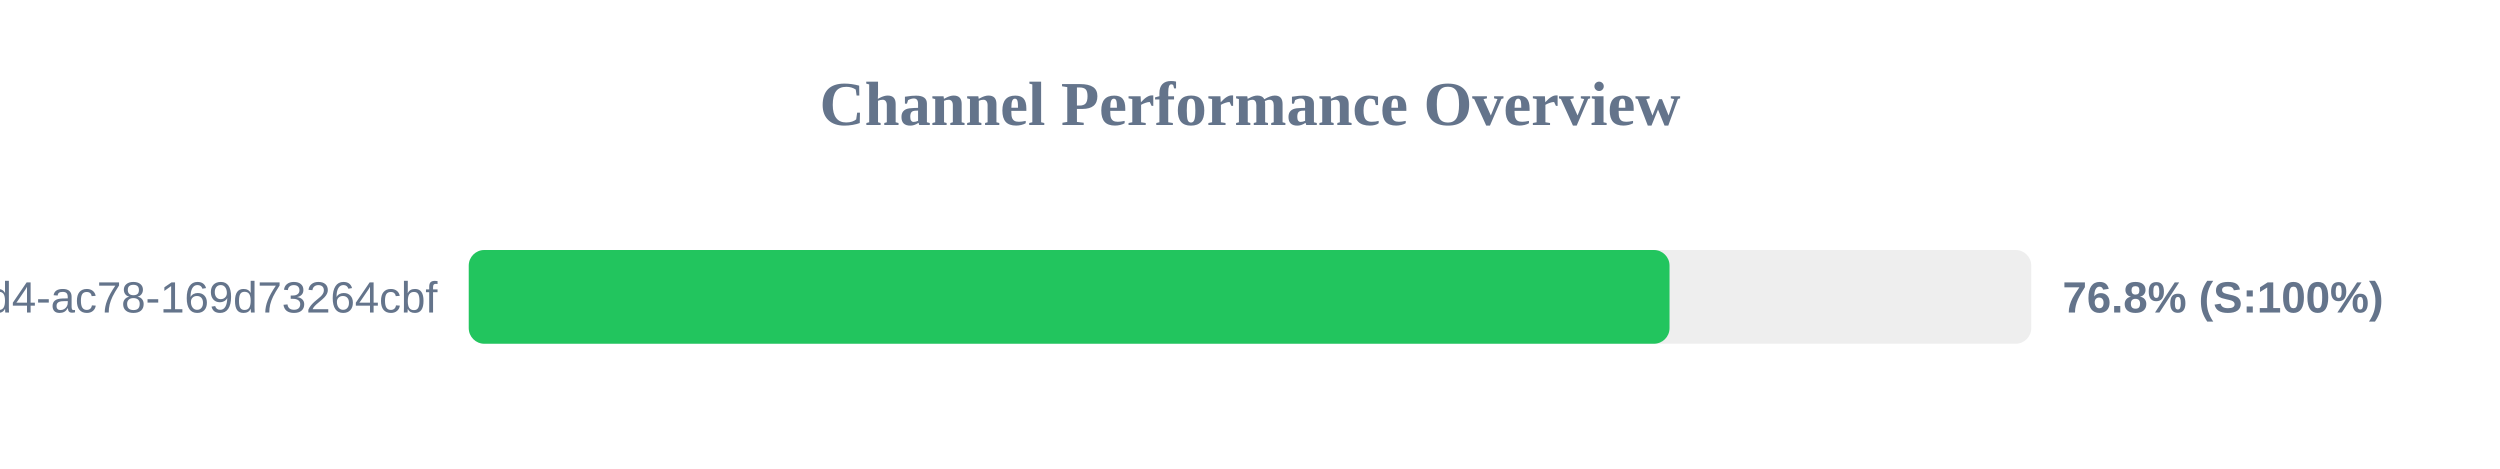
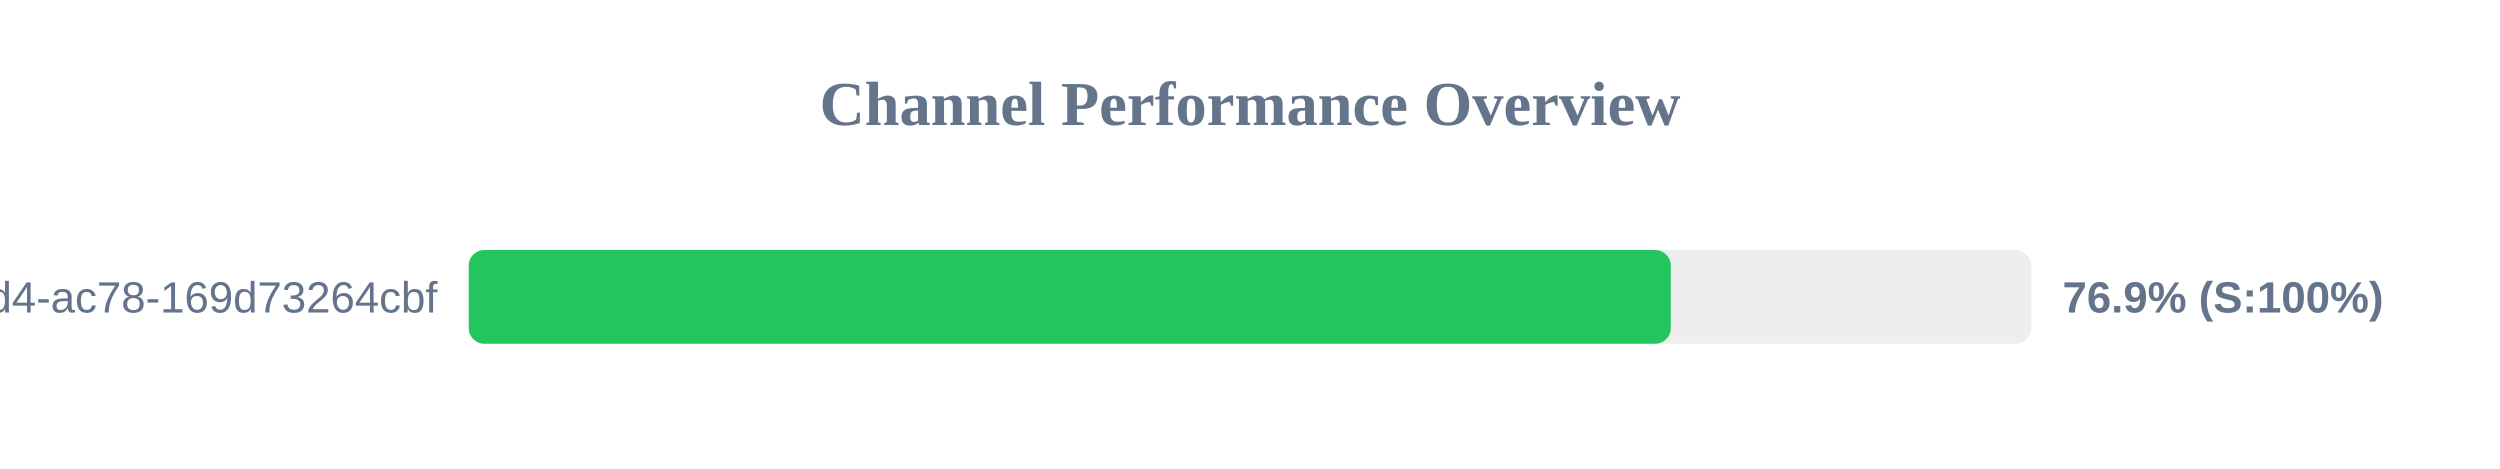
<svg xmlns="http://www.w3.org/2000/svg" width="800" height="150" version="1.1">
  <style>
        .row { font: 14px Arial; fill: #64748b; }
        .score { font: bold 14px Arial; fill: #64748b; }
    </style>
  <text x="400" y="40" text-anchor="middle" font-size="20px" font-weight="bold" fill="#64748b">Channel Performance Overview</text>
  <rect x="150" y="80" width="500" height="30" fill="#eee" rx="5" />
-   <rect x="150" y="80" width="384.25" height="30" fill="#22c55e" rx="5" />
+   <rect x="150" y="80" width="384.65" height="30" fill="#22c55e" rx="5" />
  <text x="140" y="100" text-anchor="end" class="row">?uuid=48c2c901-72e6-46d4-ac78-169d73264cbf</text>
-   <text x="660" y="100" text-anchor="start" class="score">76.8% (S:100%)</text>
+   <text x="660" y="100" text-anchor="start" class="score">76.9% (S:100%)</text>
</svg>
